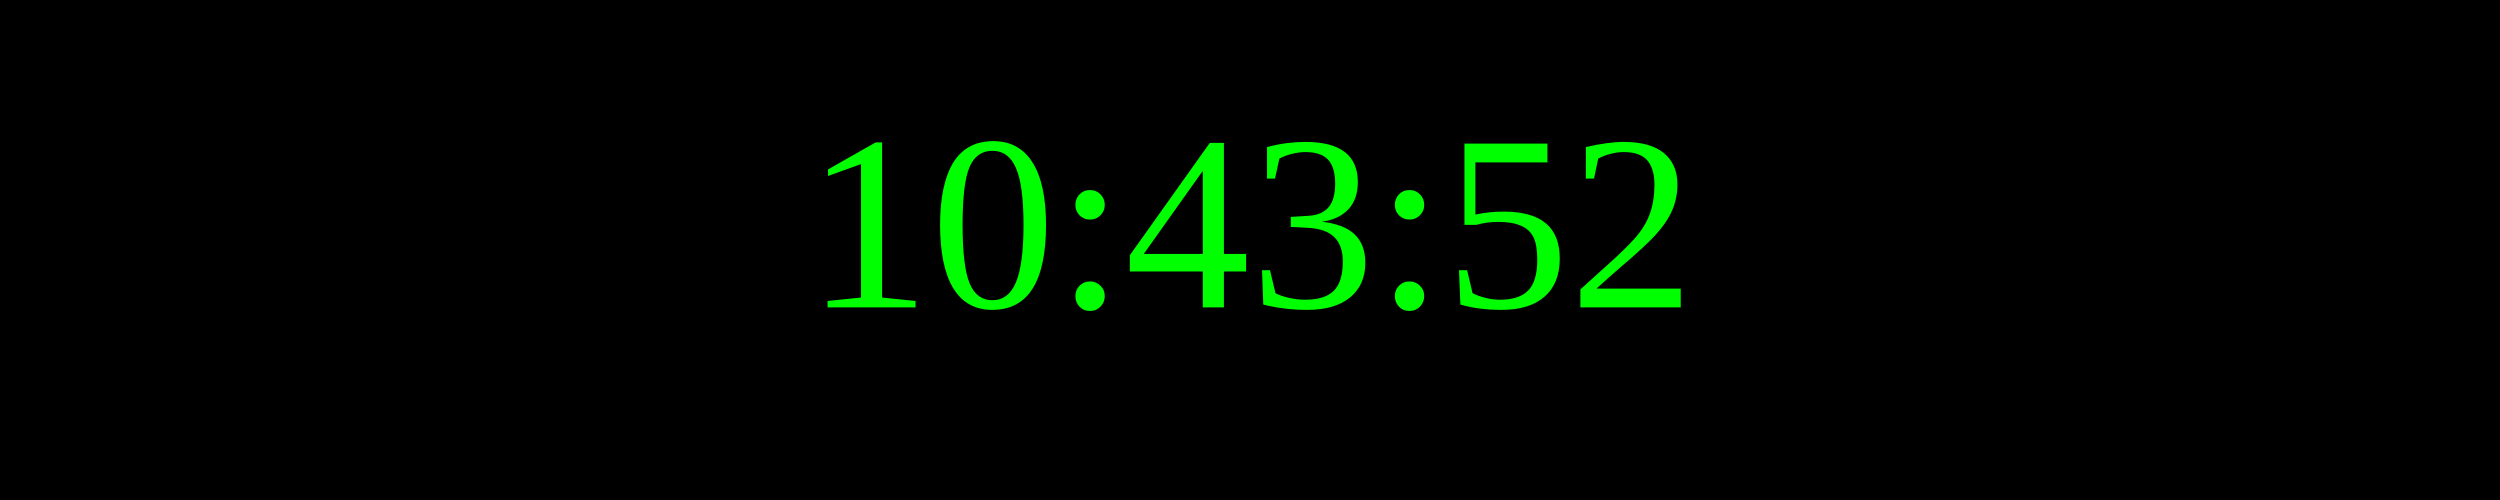
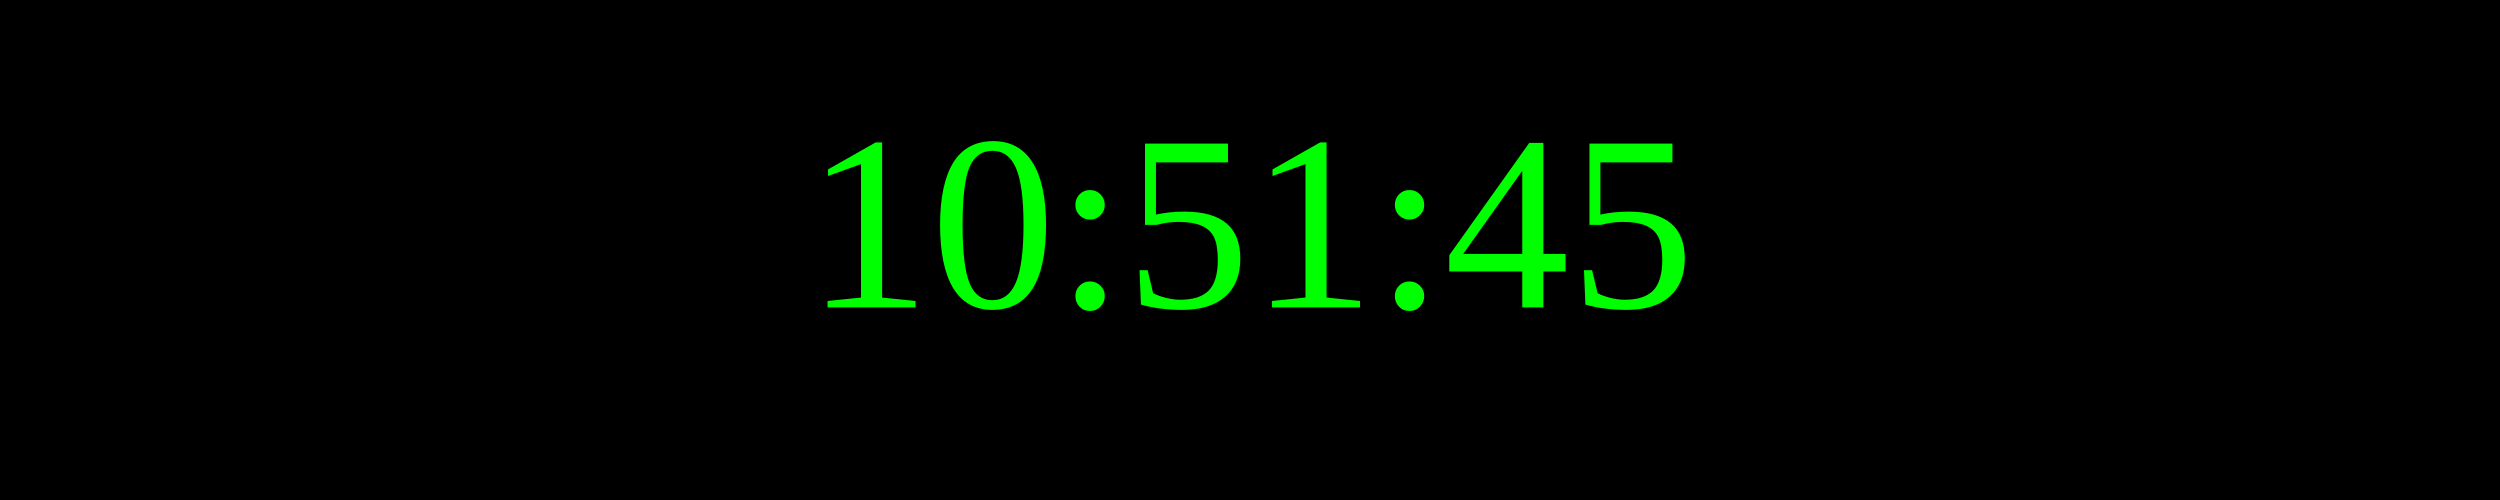
<svg xmlns="http://www.w3.org/2000/svg" width="250" height="50">
  <rect width="100%" height="100%" fill="black" />
  <text x="50%" y="50%" font-size="25" fill="lime" text-anchor="middle" dominant-baseline="middle">
- 10:43:52
+ 10:51:45
</text>
</svg>
